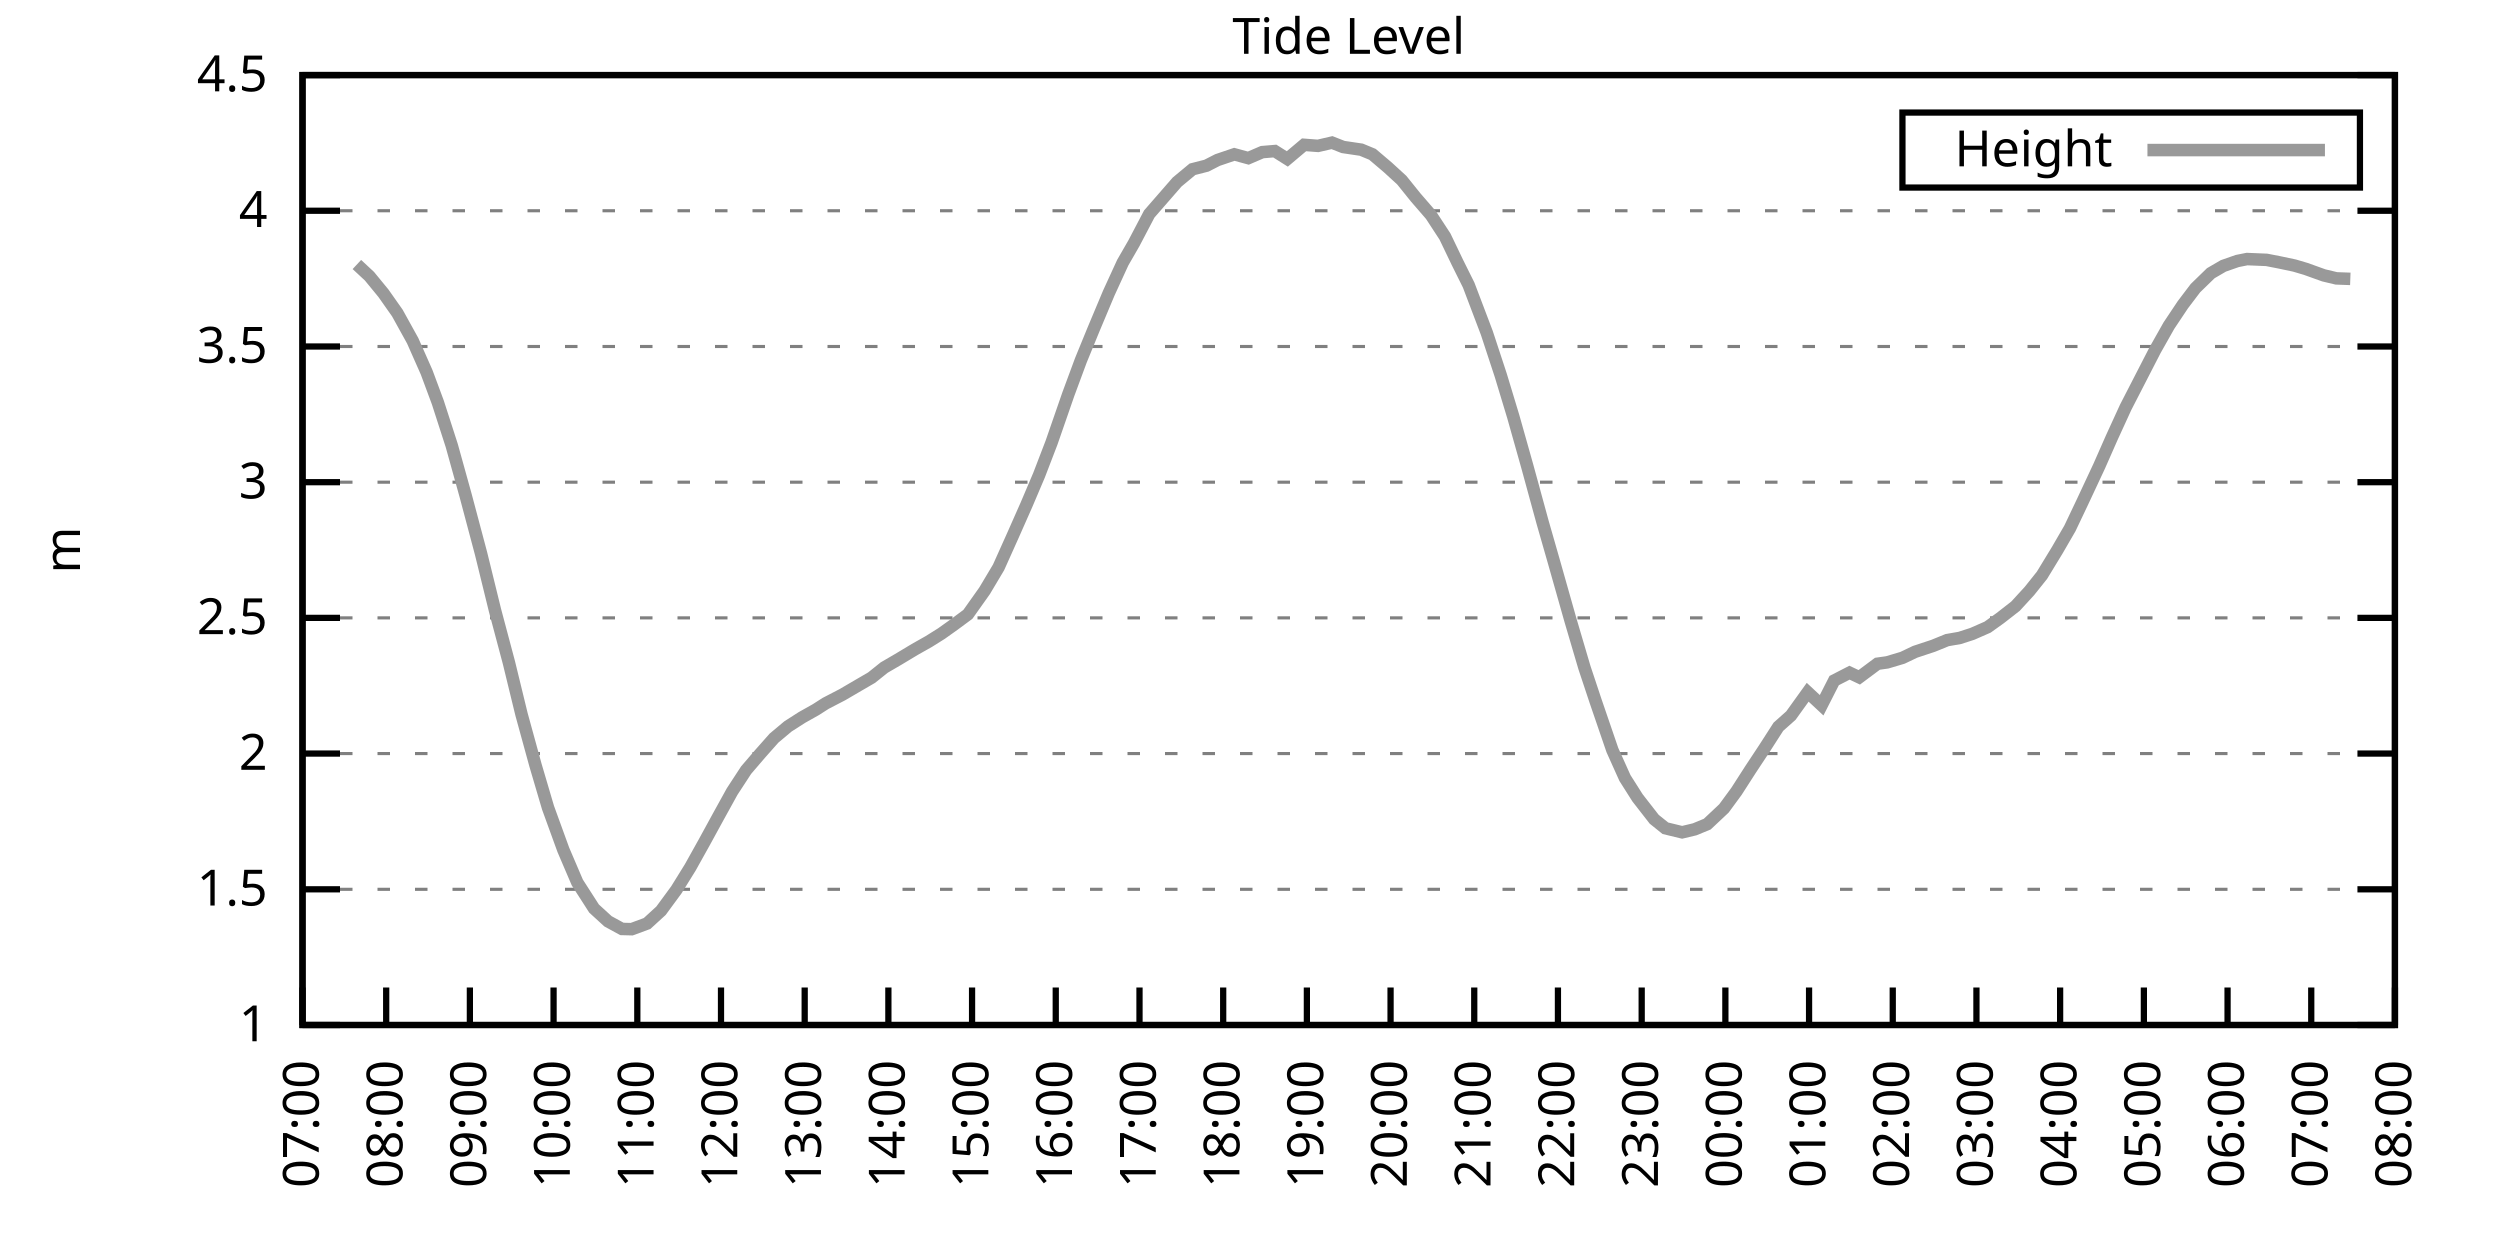
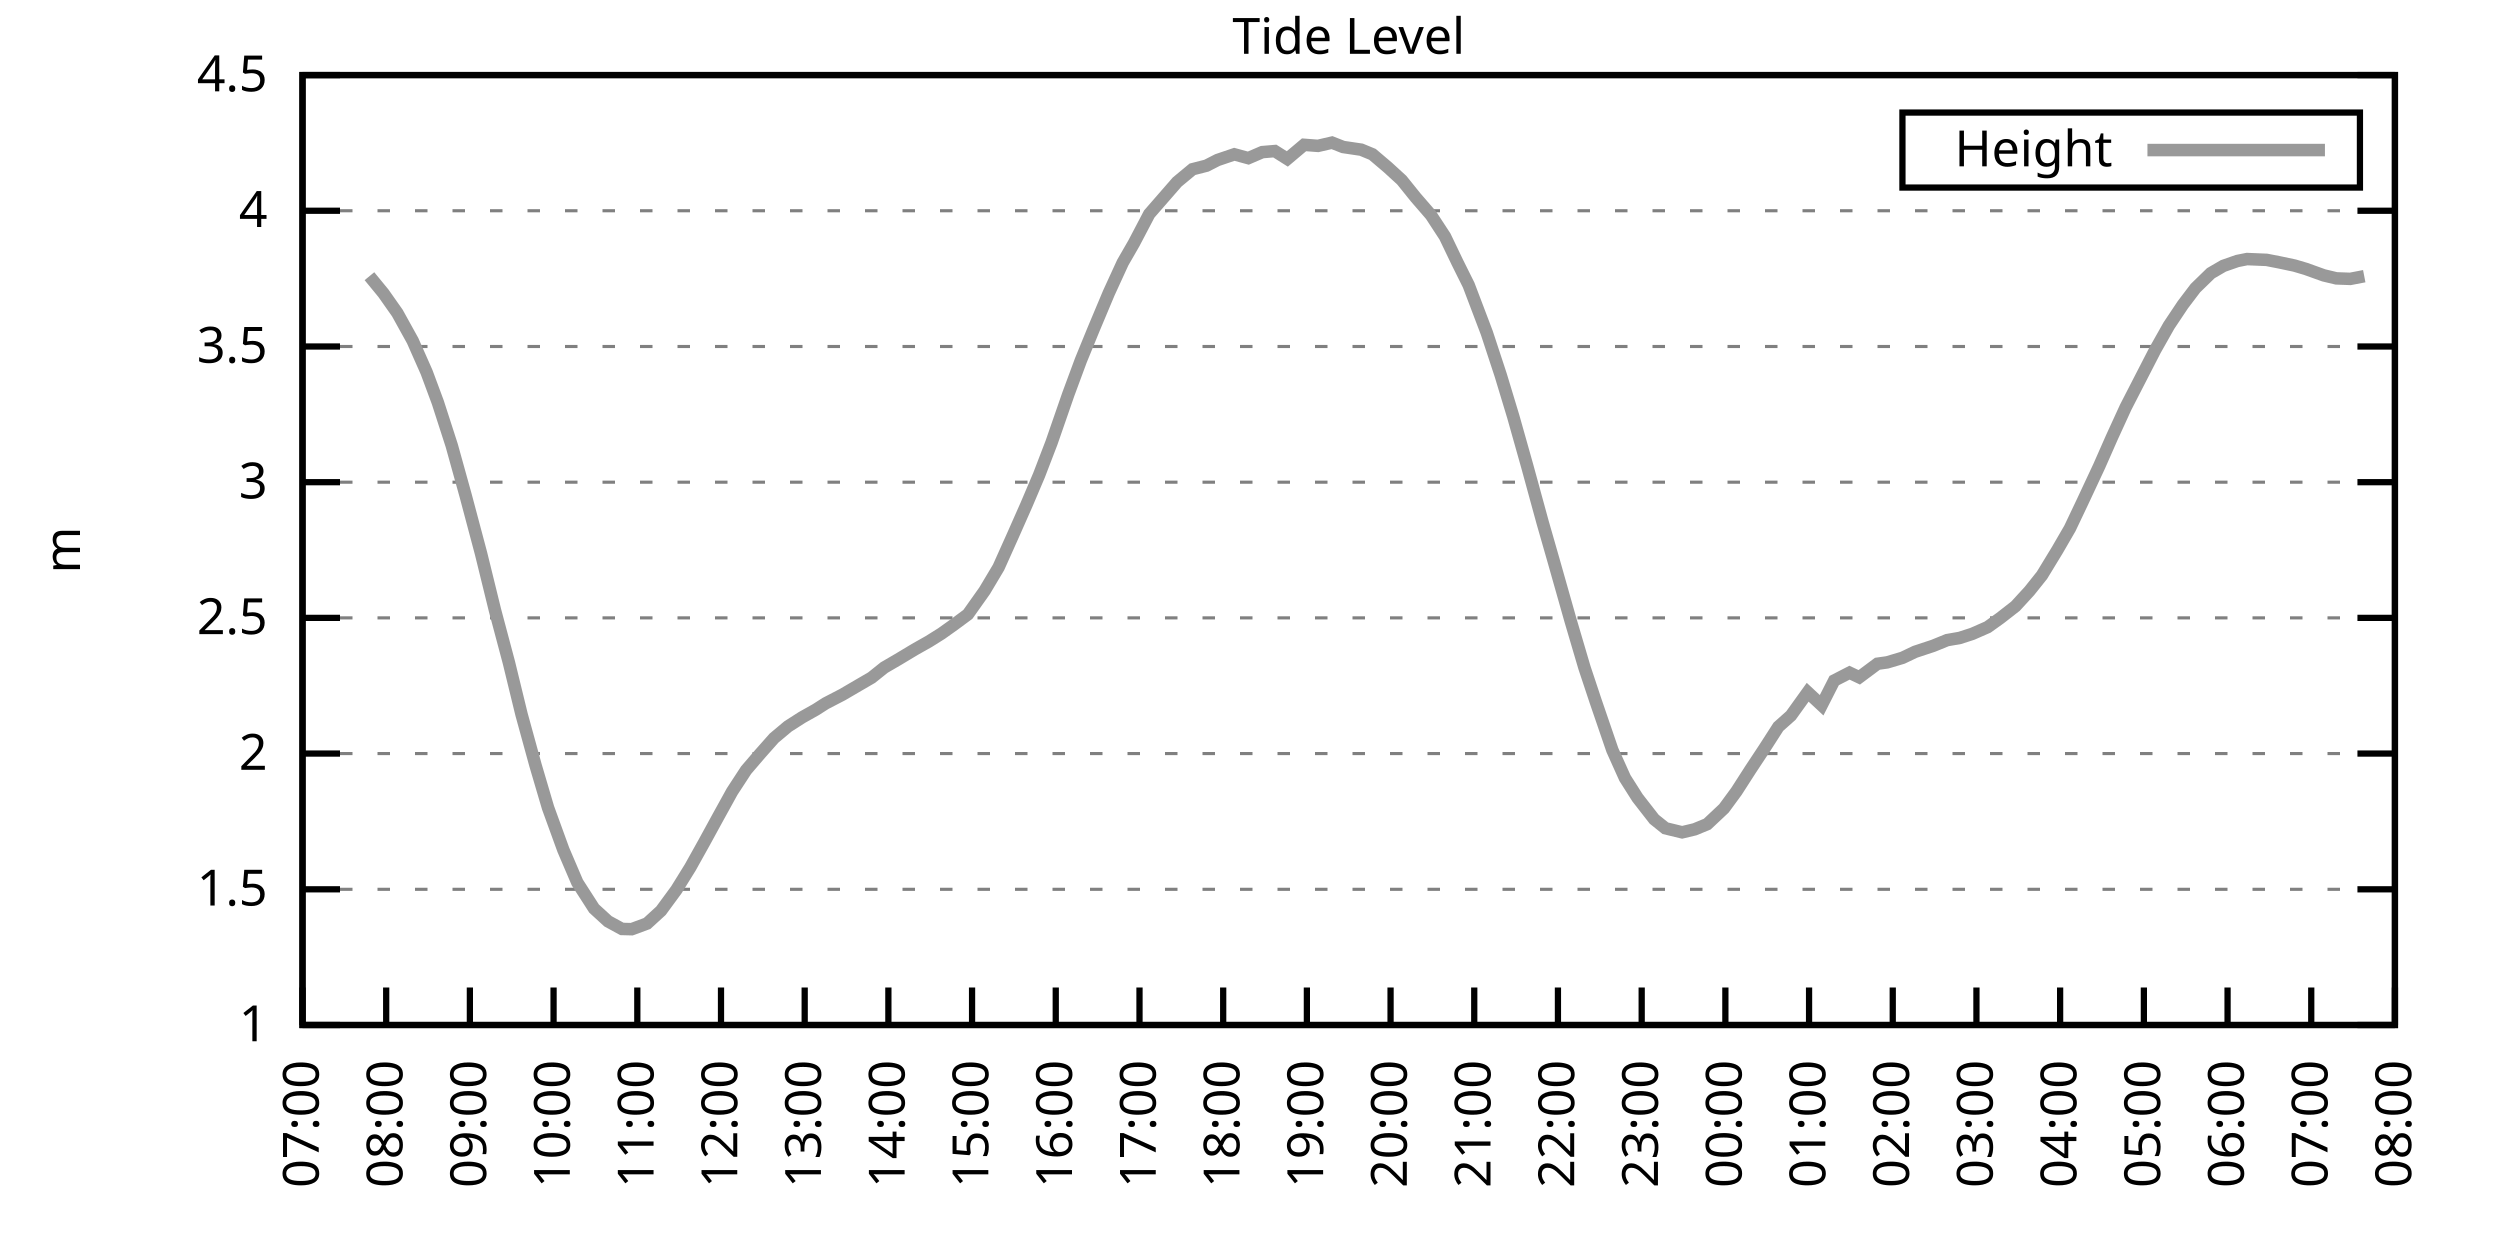
<svg xmlns="http://www.w3.org/2000/svg" xmlns:xlink="http://www.w3.org/1999/xlink" width="400" height="200" viewBox="0 0 400 200">
  <g id="gnuplot_canvas">
    <rect x="0" y="0" width="400" height="200" fill="none" />
    <defs>
      <circle id="gpDot" r="0.5" stroke-width="0.5" stroke="currentColor" />
      <path id="gpPt0" stroke-width="0.333" stroke="currentColor" d="M-1,0 h2 M0,-1 v2" />
      <path id="gpPt1" stroke-width="0.333" stroke="currentColor" d="M-1,-1 L1,1 M1,-1 L-1,1" />
      <path id="gpPt2" stroke-width="0.333" stroke="currentColor" d="M-1,0 L1,0 M0,-1 L0,1 M-1,-1 L1,1 M-1,1 L1,-1" />
      <rect id="gpPt3" stroke-width="0.333" stroke="currentColor" x="-1" y="-1" width="2" height="2" />
      <rect id="gpPt4" stroke-width="0.333" stroke="currentColor" fill="currentColor" x="-1" y="-1" width="2" height="2" />
      <circle id="gpPt5" stroke-width="0.333" stroke="currentColor" cx="0" cy="0" r="1" />
      <use xlink:href="#gpPt5" id="gpPt6" fill="currentColor" stroke="none" />
      <path id="gpPt7" stroke-width="0.333" stroke="currentColor" d="M0,-1.33 L-1.33,0.67 L1.33,0.67 z" />
      <use xlink:href="#gpPt7" id="gpPt8" fill="currentColor" stroke="none" />
      <use xlink:href="#gpPt7" id="gpPt9" stroke="currentColor" transform="rotate(180)" />
      <use xlink:href="#gpPt9" id="gpPt10" fill="currentColor" stroke="none" />
      <use xlink:href="#gpPt3" id="gpPt11" stroke="currentColor" transform="rotate(45)" />
      <use xlink:href="#gpPt11" id="gpPt12" fill="currentColor" stroke="none" />
      <path id="gpPt13" stroke-width="0.333" stroke="currentColor" d="M0,1.330 L1.265,0.411 L0.782,-1.067 L-0.782,-1.076 L-1.265,0.411 z" />
      <use xlink:href="#gpPt13" id="gpPt14" fill="currentColor" stroke="none" />
      <filter id="textbox" filterUnits="objectBoundingBox" x="0" y="0" height="1" width="1">
        <feFlood flood-color="white" flood-opacity="1" result="bgnd" />
        <feComposite in="SourceGraphic" in2="bgnd" operator="atop" />
      </filter>
      <filter id="greybox" filterUnits="objectBoundingBox" x="0" y="0" height="1" width="1">
        <feFlood flood-color="lightgrey" flood-opacity="1" result="grey" />
        <feComposite in="SourceGraphic" in2="grey" operator="atop" />
      </filter>
    </defs>
    <g fill="none" color="white" stroke="currentColor" stroke-width="1.00" stroke-linecap="butt" stroke-linejoin="miter">
</g>
    <g fill="none" color="black" stroke="currentColor" stroke-width="1.00" stroke-linecap="butt" stroke-linejoin="miter">
      <g stroke="none" shape-rendering="crispEdges">
        <polygon fill="rgb(255, 255, 255)" points="48.40,164.00 383.18,164.00 383.18,12.02 48.40,12.02 " />
      </g>
    </g>
    <g fill="none" color="black" stroke="currentColor" stroke-width="1.00" stroke-linecap="butt" stroke-linejoin="miter">
</g>
    <g fill="none" color="black" stroke="black" stroke-width="0.50" stroke-linecap="butt" stroke-linejoin="miter">
</g>
    <g fill="none" color="gray" stroke="currentColor" stroke-width="0.50" stroke-linecap="butt" stroke-linejoin="miter">
      <path stroke="gray" stroke-dasharray="2,4" class="gridline" d="M48.40,164.00 L383.19,164.00  " />
    </g>
    <g fill="none" color="gray" stroke="gray" stroke-width="1.00" stroke-linecap="butt" stroke-linejoin="miter">
</g>
    <g fill="none" color="black" stroke="currentColor" stroke-width="1.00" stroke-linecap="butt" stroke-linejoin="miter">
      <path stroke="black" d="M48.40,164.00 L54.40,164.00 M383.19,164.00 L377.19,164.00  " />
      <g transform="translate(42.80,166.60)" stroke="none" fill="black" font-family="Sans" font-size="8.00" text-anchor="end">
        <text>
          <tspan font-family="Sans"> 1</tspan>
        </text>
      </g>
    </g>
    <g fill="none" color="black" stroke="currentColor" stroke-width="1.00" stroke-linecap="butt" stroke-linejoin="miter">
</g>
    <g fill="none" color="black" stroke="black" stroke-width="0.50" stroke-linecap="butt" stroke-linejoin="miter">
</g>
    <g fill="none" color="gray" stroke="currentColor" stroke-width="0.50" stroke-linecap="butt" stroke-linejoin="miter">
      <path stroke="gray" stroke-dasharray="2,4" class="gridline" d="M48.40,142.29 L383.19,142.29  " />
    </g>
    <g fill="none" color="gray" stroke="gray" stroke-width="1.00" stroke-linecap="butt" stroke-linejoin="miter">
</g>
    <g fill="none" color="black" stroke="currentColor" stroke-width="1.00" stroke-linecap="butt" stroke-linejoin="miter">
      <path stroke="black" d="M48.40,142.29 L54.40,142.29 M383.19,142.29 L377.19,142.29  " />
      <g transform="translate(42.80,144.89)" stroke="none" fill="black" font-family="Sans" font-size="8.00" text-anchor="end">
        <text>
          <tspan font-family="Sans"> 1.5</tspan>
        </text>
      </g>
    </g>
    <g fill="none" color="black" stroke="currentColor" stroke-width="1.00" stroke-linecap="butt" stroke-linejoin="miter">
</g>
    <g fill="none" color="black" stroke="black" stroke-width="0.50" stroke-linecap="butt" stroke-linejoin="miter">
</g>
    <g fill="none" color="gray" stroke="currentColor" stroke-width="0.50" stroke-linecap="butt" stroke-linejoin="miter">
      <path stroke="gray" stroke-dasharray="2,4" class="gridline" d="M48.40,120.57 L383.19,120.57  " />
    </g>
    <g fill="none" color="gray" stroke="gray" stroke-width="1.00" stroke-linecap="butt" stroke-linejoin="miter">
</g>
    <g fill="none" color="black" stroke="currentColor" stroke-width="1.00" stroke-linecap="butt" stroke-linejoin="miter">
      <path stroke="black" d="M48.40,120.57 L54.40,120.57 M383.19,120.57 L377.19,120.57  " />
      <g transform="translate(42.80,123.17)" stroke="none" fill="black" font-family="Sans" font-size="8.00" text-anchor="end">
        <text>
          <tspan font-family="Sans"> 2</tspan>
        </text>
      </g>
    </g>
    <g fill="none" color="black" stroke="currentColor" stroke-width="1.00" stroke-linecap="butt" stroke-linejoin="miter">
</g>
    <g fill="none" color="black" stroke="black" stroke-width="0.50" stroke-linecap="butt" stroke-linejoin="miter">
</g>
    <g fill="none" color="gray" stroke="currentColor" stroke-width="0.50" stroke-linecap="butt" stroke-linejoin="miter">
      <path stroke="gray" stroke-dasharray="2,4" class="gridline" d="M48.40,98.86 L383.19,98.86  " />
    </g>
    <g fill="none" color="gray" stroke="gray" stroke-width="1.00" stroke-linecap="butt" stroke-linejoin="miter">
</g>
    <g fill="none" color="black" stroke="currentColor" stroke-width="1.00" stroke-linecap="butt" stroke-linejoin="miter">
      <path stroke="black" d="M48.40,98.86 L54.40,98.86 M383.19,98.86 L377.19,98.86  " />
      <g transform="translate(42.80,101.46)" stroke="none" fill="black" font-family="Sans" font-size="8.00" text-anchor="end">
        <text>
          <tspan font-family="Sans"> 2.5</tspan>
        </text>
      </g>
    </g>
    <g fill="none" color="black" stroke="currentColor" stroke-width="1.00" stroke-linecap="butt" stroke-linejoin="miter">
</g>
    <g fill="none" color="black" stroke="black" stroke-width="0.50" stroke-linecap="butt" stroke-linejoin="miter">
</g>
    <g fill="none" color="gray" stroke="currentColor" stroke-width="0.50" stroke-linecap="butt" stroke-linejoin="miter">
      <path stroke="gray" stroke-dasharray="2,4" class="gridline" d="M48.40,77.15 L383.19,77.15  " />
    </g>
    <g fill="none" color="gray" stroke="gray" stroke-width="1.00" stroke-linecap="butt" stroke-linejoin="miter">
</g>
    <g fill="none" color="black" stroke="currentColor" stroke-width="1.00" stroke-linecap="butt" stroke-linejoin="miter">
      <path stroke="black" d="M48.40,77.15 L54.40,77.15 M383.19,77.15 L377.19,77.15  " />
      <g transform="translate(42.80,79.75)" stroke="none" fill="black" font-family="Sans" font-size="8.00" text-anchor="end">
        <text>
          <tspan font-family="Sans"> 3</tspan>
        </text>
      </g>
    </g>
    <g fill="none" color="black" stroke="currentColor" stroke-width="1.00" stroke-linecap="butt" stroke-linejoin="miter">
</g>
    <g fill="none" color="black" stroke="black" stroke-width="0.50" stroke-linecap="butt" stroke-linejoin="miter">
</g>
    <g fill="none" color="gray" stroke="currentColor" stroke-width="0.50" stroke-linecap="butt" stroke-linejoin="miter">
      <path stroke="gray" stroke-dasharray="2,4" class="gridline" d="M48.40,55.44 L383.19,55.44  " />
    </g>
    <g fill="none" color="gray" stroke="gray" stroke-width="1.00" stroke-linecap="butt" stroke-linejoin="miter">
</g>
    <g fill="none" color="black" stroke="currentColor" stroke-width="1.00" stroke-linecap="butt" stroke-linejoin="miter">
      <path stroke="black" d="M48.40,55.44 L54.40,55.44 M383.19,55.44 L377.19,55.44  " />
      <g transform="translate(42.80,58.04)" stroke="none" fill="black" font-family="Sans" font-size="8.00" text-anchor="end">
        <text>
          <tspan font-family="Sans"> 3.5</tspan>
        </text>
      </g>
    </g>
    <g fill="none" color="black" stroke="currentColor" stroke-width="1.00" stroke-linecap="butt" stroke-linejoin="miter">
</g>
    <g fill="none" color="black" stroke="black" stroke-width="0.50" stroke-linecap="butt" stroke-linejoin="miter">
</g>
    <g fill="none" color="gray" stroke="currentColor" stroke-width="0.50" stroke-linecap="butt" stroke-linejoin="miter">
      <path stroke="gray" stroke-dasharray="2,4" class="gridline" d="M48.40,33.72 L383.19,33.72  " />
    </g>
    <g fill="none" color="gray" stroke="gray" stroke-width="1.00" stroke-linecap="butt" stroke-linejoin="miter">
</g>
    <g fill="none" color="black" stroke="currentColor" stroke-width="1.00" stroke-linecap="butt" stroke-linejoin="miter">
      <path stroke="black" d="M48.40,33.72 L54.40,33.72 M383.19,33.72 L377.19,33.72  " />
      <g transform="translate(42.80,36.32)" stroke="none" fill="black" font-family="Sans" font-size="8.00" text-anchor="end">
        <text>
          <tspan font-family="Sans"> 4</tspan>
        </text>
      </g>
    </g>
    <g fill="none" color="black" stroke="currentColor" stroke-width="1.00" stroke-linecap="butt" stroke-linejoin="miter">
</g>
    <g fill="none" color="black" stroke="black" stroke-width="0.50" stroke-linecap="butt" stroke-linejoin="miter">
</g>
    <g fill="none" color="gray" stroke="currentColor" stroke-width="0.50" stroke-linecap="butt" stroke-linejoin="miter">
      <path stroke="gray" stroke-dasharray="2,4" class="gridline" d="M48.40,12.01 L383.19,12.01  " />
    </g>
    <g fill="none" color="gray" stroke="gray" stroke-width="1.00" stroke-linecap="butt" stroke-linejoin="miter">
</g>
    <g fill="none" color="black" stroke="currentColor" stroke-width="1.00" stroke-linecap="butt" stroke-linejoin="miter">
      <path stroke="black" d="M48.40,12.01 L54.40,12.01 M383.19,12.01 L377.19,12.01  " />
      <g transform="translate(42.80,14.61)" stroke="none" fill="black" font-family="Sans" font-size="8.00" text-anchor="end">
        <text>
          <tspan font-family="Sans"> 4.5</tspan>
        </text>
      </g>
    </g>
    <g fill="none" color="black" stroke="currentColor" stroke-width="1.00" stroke-linecap="butt" stroke-linejoin="miter">
      <path stroke="black" d="M48.40,164.00 L48.40,158.00  " />
      <g transform="translate(51.00,169.60) rotate(270.00)" stroke="none" fill="black" font-family="Sans" font-size="8.00" text-anchor="end">
        <text>
          <tspan font-family="Sans">07:00</tspan>
        </text>
      </g>
    </g>
    <g fill="none" color="black" stroke="currentColor" stroke-width="1.00" stroke-linecap="butt" stroke-linejoin="miter">
      <path stroke="black" d="M61.79,164.00 L61.79,158.00  " />
      <g transform="translate(64.39,169.60) rotate(270.00)" stroke="none" fill="black" font-family="Sans" font-size="8.00" text-anchor="end">
        <text>
          <tspan font-family="Sans">08:00</tspan>
        </text>
      </g>
    </g>
    <g fill="none" color="black" stroke="currentColor" stroke-width="1.00" stroke-linecap="butt" stroke-linejoin="miter">
      <path stroke="black" d="M75.18,164.00 L75.18,158.00  " />
      <g transform="translate(77.78,169.60) rotate(270.00)" stroke="none" fill="black" font-family="Sans" font-size="8.00" text-anchor="end">
        <text>
          <tspan font-family="Sans">09:00</tspan>
        </text>
      </g>
    </g>
    <g fill="none" color="black" stroke="currentColor" stroke-width="1.00" stroke-linecap="butt" stroke-linejoin="miter">
      <path stroke="black" d="M88.57,164.00 L88.57,158.00  " />
      <g transform="translate(91.17,169.60) rotate(270.00)" stroke="none" fill="black" font-family="Sans" font-size="8.00" text-anchor="end">
        <text>
          <tspan font-family="Sans">10:00</tspan>
        </text>
      </g>
    </g>
    <g fill="none" color="black" stroke="currentColor" stroke-width="1.00" stroke-linecap="butt" stroke-linejoin="miter">
      <path stroke="black" d="M101.97,164.00 L101.97,158.00  " />
      <g transform="translate(104.57,169.60) rotate(270.00)" stroke="none" fill="black" font-family="Sans" font-size="8.00" text-anchor="end">
        <text>
          <tspan font-family="Sans">11:00</tspan>
        </text>
      </g>
    </g>
    <g fill="none" color="black" stroke="currentColor" stroke-width="1.00" stroke-linecap="butt" stroke-linejoin="miter">
      <path stroke="black" d="M115.36,164.00 L115.36,158.00  " />
      <g transform="translate(117.96,169.60) rotate(270.00)" stroke="none" fill="black" font-family="Sans" font-size="8.00" text-anchor="end">
        <text>
          <tspan font-family="Sans">12:00</tspan>
        </text>
      </g>
    </g>
    <g fill="none" color="black" stroke="currentColor" stroke-width="1.00" stroke-linecap="butt" stroke-linejoin="miter">
      <path stroke="black" d="M128.75,164.00 L128.75,158.00  " />
      <g transform="translate(131.35,169.60) rotate(270.00)" stroke="none" fill="black" font-family="Sans" font-size="8.00" text-anchor="end">
        <text>
          <tspan font-family="Sans">13:00</tspan>
        </text>
      </g>
    </g>
    <g fill="none" color="black" stroke="currentColor" stroke-width="1.00" stroke-linecap="butt" stroke-linejoin="miter">
      <path stroke="black" d="M142.14,164.00 L142.14,158.00  " />
      <g transform="translate(144.74,169.60) rotate(270.00)" stroke="none" fill="black" font-family="Sans" font-size="8.00" text-anchor="end">
        <text>
          <tspan font-family="Sans">14:00</tspan>
        </text>
      </g>
    </g>
    <g fill="none" color="black" stroke="currentColor" stroke-width="1.00" stroke-linecap="butt" stroke-linejoin="miter">
      <path stroke="black" d="M155.53,164.00 L155.53,158.00  " />
      <g transform="translate(158.13,169.60) rotate(270.00)" stroke="none" fill="black" font-family="Sans" font-size="8.00" text-anchor="end">
        <text>
          <tspan font-family="Sans">15:00</tspan>
        </text>
      </g>
    </g>
    <g fill="none" color="black" stroke="currentColor" stroke-width="1.00" stroke-linecap="butt" stroke-linejoin="miter">
      <path stroke="black" d="M168.92,164.00 L168.92,158.00  " />
      <g transform="translate(171.52,169.60) rotate(270.00)" stroke="none" fill="black" font-family="Sans" font-size="8.00" text-anchor="end">
        <text>
          <tspan font-family="Sans">16:00</tspan>
        </text>
      </g>
    </g>
    <g fill="none" color="black" stroke="currentColor" stroke-width="1.00" stroke-linecap="butt" stroke-linejoin="miter">
      <path stroke="black" d="M182.32,164.00 L182.32,158.00  " />
      <g transform="translate(184.92,169.60) rotate(270.00)" stroke="none" fill="black" font-family="Sans" font-size="8.00" text-anchor="end">
        <text>
          <tspan font-family="Sans">17:00</tspan>
        </text>
      </g>
    </g>
    <g fill="none" color="black" stroke="currentColor" stroke-width="1.00" stroke-linecap="butt" stroke-linejoin="miter">
      <path stroke="black" d="M195.71,164.00 L195.71,158.00  " />
      <g transform="translate(198.31,169.60) rotate(270.00)" stroke="none" fill="black" font-family="Sans" font-size="8.00" text-anchor="end">
        <text>
          <tspan font-family="Sans">18:00</tspan>
        </text>
      </g>
    </g>
    <g fill="none" color="black" stroke="currentColor" stroke-width="1.00" stroke-linecap="butt" stroke-linejoin="miter">
      <path stroke="black" d="M209.10,164.00 L209.10,158.00  " />
      <g transform="translate(211.70,169.60) rotate(270.00)" stroke="none" fill="black" font-family="Sans" font-size="8.00" text-anchor="end">
        <text>
          <tspan font-family="Sans">19:00</tspan>
        </text>
      </g>
    </g>
    <g fill="none" color="black" stroke="currentColor" stroke-width="1.00" stroke-linecap="butt" stroke-linejoin="miter">
      <path stroke="black" d="M222.49,164.00 L222.49,158.00  " />
      <g transform="translate(225.09,169.60) rotate(270.00)" stroke="none" fill="black" font-family="Sans" font-size="8.00" text-anchor="end">
        <text>
          <tspan font-family="Sans">20:00</tspan>
        </text>
      </g>
    </g>
    <g fill="none" color="black" stroke="currentColor" stroke-width="1.00" stroke-linecap="butt" stroke-linejoin="miter">
      <path stroke="black" d="M235.88,164.00 L235.88,158.00  " />
      <g transform="translate(238.48,169.60) rotate(270.00)" stroke="none" fill="black" font-family="Sans" font-size="8.00" text-anchor="end">
        <text>
          <tspan font-family="Sans">21:00</tspan>
        </text>
      </g>
    </g>
    <g fill="none" color="black" stroke="currentColor" stroke-width="1.00" stroke-linecap="butt" stroke-linejoin="miter">
      <path stroke="black" d="M249.27,164.00 L249.27,158.00  " />
      <g transform="translate(251.87,169.60) rotate(270.00)" stroke="none" fill="black" font-family="Sans" font-size="8.00" text-anchor="end">
        <text>
          <tspan font-family="Sans">22:00</tspan>
        </text>
      </g>
    </g>
    <g fill="none" color="black" stroke="currentColor" stroke-width="1.00" stroke-linecap="butt" stroke-linejoin="miter">
      <path stroke="black" d="M262.67,164.00 L262.67,158.00  " />
      <g transform="translate(265.27,169.60) rotate(270.00)" stroke="none" fill="black" font-family="Sans" font-size="8.00" text-anchor="end">
        <text>
          <tspan font-family="Sans">23:00</tspan>
        </text>
      </g>
    </g>
    <g fill="none" color="black" stroke="currentColor" stroke-width="1.00" stroke-linecap="butt" stroke-linejoin="miter">
      <path stroke="black" d="M276.06,164.00 L276.06,158.00  " />
      <g transform="translate(278.66,169.60) rotate(270.00)" stroke="none" fill="black" font-family="Sans" font-size="8.00" text-anchor="end">
        <text>
          <tspan font-family="Sans">00:00</tspan>
        </text>
      </g>
    </g>
    <g fill="none" color="black" stroke="currentColor" stroke-width="1.00" stroke-linecap="butt" stroke-linejoin="miter">
      <path stroke="black" d="M289.45,164.00 L289.45,158.00  " />
      <g transform="translate(292.05,169.60) rotate(270.00)" stroke="none" fill="black" font-family="Sans" font-size="8.00" text-anchor="end">
        <text>
          <tspan font-family="Sans">01:00</tspan>
        </text>
      </g>
    </g>
    <g fill="none" color="black" stroke="currentColor" stroke-width="1.00" stroke-linecap="butt" stroke-linejoin="miter">
      <path stroke="black" d="M302.84,164.00 L302.84,158.00  " />
      <g transform="translate(305.44,169.60) rotate(270.00)" stroke="none" fill="black" font-family="Sans" font-size="8.00" text-anchor="end">
        <text>
          <tspan font-family="Sans">02:00</tspan>
        </text>
      </g>
    </g>
    <g fill="none" color="black" stroke="currentColor" stroke-width="1.00" stroke-linecap="butt" stroke-linejoin="miter">
      <path stroke="black" d="M316.23,164.00 L316.23,158.00  " />
      <g transform="translate(318.83,169.60) rotate(270.00)" stroke="none" fill="black" font-family="Sans" font-size="8.00" text-anchor="end">
        <text>
          <tspan font-family="Sans">03:00</tspan>
        </text>
      </g>
    </g>
    <g fill="none" color="black" stroke="currentColor" stroke-width="1.00" stroke-linecap="butt" stroke-linejoin="miter">
      <path stroke="black" d="M329.62,164.00 L329.62,158.00  " />
      <g transform="translate(332.22,169.60) rotate(270.00)" stroke="none" fill="black" font-family="Sans" font-size="8.00" text-anchor="end">
        <text>
          <tspan font-family="Sans">04:00</tspan>
        </text>
      </g>
    </g>
    <g fill="none" color="black" stroke="currentColor" stroke-width="1.00" stroke-linecap="butt" stroke-linejoin="miter">
      <path stroke="black" d="M343.02,164.00 L343.02,158.00  " />
      <g transform="translate(345.62,169.60) rotate(270.00)" stroke="none" fill="black" font-family="Sans" font-size="8.00" text-anchor="end">
        <text>
          <tspan font-family="Sans">05:00</tspan>
        </text>
      </g>
    </g>
    <g fill="none" color="black" stroke="currentColor" stroke-width="1.00" stroke-linecap="butt" stroke-linejoin="miter">
      <path stroke="black" d="M356.41,164.00 L356.41,158.00  " />
      <g transform="translate(359.01,169.60) rotate(270.00)" stroke="none" fill="black" font-family="Sans" font-size="8.00" text-anchor="end">
        <text>
          <tspan font-family="Sans">06:00</tspan>
        </text>
      </g>
    </g>
    <g fill="none" color="black" stroke="currentColor" stroke-width="1.00" stroke-linecap="butt" stroke-linejoin="miter">
      <path stroke="black" d="M369.80,164.00 L369.80,158.00  " />
      <g transform="translate(372.40,169.60) rotate(270.00)" stroke="none" fill="black" font-family="Sans" font-size="8.00" text-anchor="end">
        <text>
          <tspan font-family="Sans">07:00</tspan>
        </text>
      </g>
    </g>
    <g fill="none" color="black" stroke="currentColor" stroke-width="1.00" stroke-linecap="butt" stroke-linejoin="miter">
      <path stroke="black" d="M383.19,164.00 L383.19,158.00  " />
      <g transform="translate(385.79,169.60) rotate(270.00)" stroke="none" fill="black" font-family="Sans" font-size="8.00" text-anchor="end">
        <text>
          <tspan font-family="Sans">08:00</tspan>
        </text>
      </g>
    </g>
    <g fill="none" color="black" stroke="currentColor" stroke-width="1.00" stroke-linecap="butt" stroke-linejoin="miter">
</g>
    <g fill="none" color="black" stroke="currentColor" stroke-width="1.00" stroke-linecap="butt" stroke-linejoin="miter">
      <path stroke="black" d="M48.40,12.01 L48.40,164.00 L383.19,164.00 L383.19,12.01 L48.40,12.01 Z  " />
    </g>
    <g fill="none" color="black" stroke="currentColor" stroke-width="1.00" stroke-linecap="butt" stroke-linejoin="miter">
</g>
    <g fill="none" color="black" stroke="currentColor" stroke-width="1.00" stroke-linecap="butt" stroke-linejoin="miter">
      <path stroke="black" d="M304.39,30.01 L304.39,18.01 L377.59,18.01 L377.59,30.01 L304.39,30.01 Z  " />
    </g>
    <g id="Tide_level_plot_1">
      <g fill="none" color="white" stroke="black" stroke-width="2.00" stroke-linecap="butt" stroke-linejoin="miter">
</g>
      <g fill="none" color="black" stroke="currentColor" stroke-width="2.00" stroke-linecap="butt" stroke-linejoin="miter">
        <g transform="translate(337.99,26.61)" stroke="none" fill="black" font-family="Sans" font-size="8.00" text-anchor="end">
          <text>
            <tspan font-family="Sans">Height</tspan>
          </text>
        </g>
      </g>
      <g fill="none" color="black" stroke="currentColor" stroke-width="2.00" stroke-linecap="butt" stroke-linejoin="miter">
-         <path stroke="rgb(153, 153, 153)" d="M343.59,24.01 L371.99,24.01 M57.10,42.32 L59.11,44.19 L61.35,46.92 L63.58,50.09 L66.03,54.52 L68.26,59.56   L70.05,64.38 L72.28,71.29 L74.51,79.32 L76.97,88.57 L79.20,97.65 L81.43,106.03 L83.44,114.28 L85.67,122.40   L87.68,129.22 L90.14,135.99 L92.37,141.20 L95.05,145.37 L97.28,147.41 L99.51,148.63 L101.07,148.67 L103.53,147.76   L105.76,145.72 L108.22,142.37 L110.45,138.77 L112.68,134.77 L114.91,130.69 L117.14,126.65 L119.38,123.22 L121.61,120.62   L123.84,118.10 L126.07,116.23 L128.30,114.80 L130.54,113.54 L132.10,112.54 L134.78,111.15 L137.45,109.59 L139.46,108.42   L141.47,106.81 L143.70,105.51 L146.38,103.90 L148.61,102.64 L150.62,101.38 L152.63,99.95 L154.86,98.30 L157.54,94.52   L159.77,90.78 L162.01,85.79 L164.24,80.75 L166.25,76.02 L168.25,70.81 L170.93,63.08 L172.94,57.65 L174.95,52.74   L177.41,46.88 L179.64,42.02 L181.42,38.93 L183.88,34.24 L186.11,31.68 L188.34,29.12 L190.80,27.08 L193.03,26.51   L194.81,25.60 L197.49,24.69 L199.73,25.30 L201.96,24.34 L203.97,24.17 L205.97,25.43 L208.65,23.17 L210.88,23.34   L213.12,22.82 L214.90,23.52 L217.80,23.95 L219.59,24.69 L222.04,26.77 L224.28,28.82 L226.51,31.59 L228.96,34.42   L231.20,37.85 L233.20,42.02 L234.99,45.62 L237.89,53.26 L240.12,60.04 L242.13,66.68 L244.36,74.59 L246.82,83.58   L248.60,89.79 L251.28,99.25 L253.51,106.81 L255.30,112.19 L257.98,120.01 L259.99,124.48 L262.00,127.65 L264.67,131.08   L266.46,132.52 L269.14,133.17 L271.15,132.69 L273.16,131.86 L275.83,129.35 L277.84,126.61 L280.07,123.14 L282.31,119.75   L284.54,116.28 L286.55,114.49 L289.23,110.76 L291.46,112.84 L293.47,108.89 L295.92,107.63 L297.48,108.37 L300.39,106.20   L301.95,105.98 L304.40,105.25 L306.41,104.29 L309.31,103.33 L311.54,102.42 L313.55,102.07 L315.56,101.42 L318.02,100.34   L320.03,98.90 L322.48,96.99 L324.71,94.56 L326.72,92.04 L329.18,88.00 L331.19,84.53 L333.19,80.32 L335.87,74.59   L337.88,70.03 L340.11,65.16 L344.80,56.04 L347.03,52.09 L349.26,48.75 L351.27,46.10 L353.73,43.71 L355.74,42.54   L357.97,41.76 L359.53,41.45 L362.66,41.58 L364.66,41.97 L367.12,42.49 L368.91,43.02 L371.81,44.06 L373.82,44.54   L376.05,44.62  " />
+         <path stroke="rgb(153, 153, 153)" d="M343.59,24.01 L371.99,24.01 M59.11,44.19 L61.35,46.92 L63.58,50.09 L66.03,54.52 L68.26,59.56 L70.05,64.38   L72.28,71.29 L74.51,79.32 L76.97,88.57 L79.20,97.65 L81.43,106.03 L83.44,114.28 L85.67,122.40 L87.68,129.22   L90.14,135.99 L92.37,141.20 L95.05,145.37 L97.28,147.41 L99.51,148.63 L101.07,148.67 L103.53,147.76 L105.76,145.72   L108.22,142.37 L110.45,138.77 L112.68,134.77 L114.91,130.69 L117.14,126.65 L119.38,123.22 L121.61,120.62 L123.84,118.10   L126.07,116.23 L128.30,114.80 L130.54,113.54 L132.10,112.54 L134.78,111.15 L137.45,109.59 L139.46,108.42 L141.47,106.81   L143.70,105.51 L146.38,103.90 L148.61,102.64 L150.62,101.38 L152.63,99.95 L154.86,98.30 L157.54,94.52 L159.77,90.78   L162.01,85.79 L164.24,80.75 L166.25,76.02 L168.25,70.81 L170.93,63.08 L172.94,57.65 L174.95,52.74 L177.41,46.88   L179.64,42.02 L181.42,38.93 L183.88,34.24 L186.11,31.68 L188.34,29.12 L190.80,27.08 L193.03,26.51 L194.81,25.60   L197.49,24.69 L199.73,25.30 L201.96,24.34 L203.97,24.17 L205.97,25.43 L208.65,23.17 L210.88,23.34 L213.12,22.82   L214.90,23.52 L217.80,23.95 L219.59,24.69 L222.04,26.77 L224.28,28.82 L226.51,31.59 L228.96,34.42 L231.20,37.85   L233.20,42.02 L234.99,45.62 L237.89,53.26 L240.12,60.04 L242.13,66.68 L244.36,74.59 L246.82,83.58 L248.60,89.79   L251.28,99.25 L253.51,106.81 L255.30,112.19 L257.98,120.01 L259.99,124.48 L262.00,127.65 L264.67,131.08 L266.46,132.52   L269.14,133.17 L271.15,132.69 L273.16,131.86 L275.83,129.35 L277.84,126.61 L280.07,123.14 L282.31,119.75 L284.54,116.28   L286.55,114.49 L289.23,110.76 L291.46,112.84 L293.47,108.89 L295.92,107.63 L297.48,108.37 L300.39,106.20 L301.95,105.98   L304.40,105.25 L306.41,104.29 L309.31,103.33 L311.54,102.42 L313.55,102.07 L315.56,101.42 L318.02,100.34 L320.03,98.90   L322.48,96.99 L324.71,94.56 L326.72,92.04 L329.18,88.00 L331.19,84.53 L333.19,80.32 L335.87,74.59 L337.88,70.03   L340.11,65.16 L344.80,56.04 L347.03,52.09 L349.26,48.75 L351.27,46.10 L353.73,43.71 L355.74,42.54 L357.97,41.76   L359.53,41.45 L362.66,41.58 L364.66,41.97 L367.12,42.49 L368.91,43.02 L371.81,44.06 L373.82,44.54 L376.05,44.62   L378.28,44.19  " />
      </g>
    </g>
    <g fill="none" color="black" stroke="currentColor" stroke-width="2.00" stroke-linecap="butt" stroke-linejoin="miter">
</g>
    <g fill="none" color="black" stroke="black" stroke-width="1.00" stroke-linecap="butt" stroke-linejoin="miter">
</g>
    <g fill="none" color="black" stroke="currentColor" stroke-width="1.00" stroke-linecap="butt" stroke-linejoin="miter">
      <path stroke="black" d="M48.40,12.01 L48.40,164.00 L383.19,164.00 L383.19,12.01 L48.40,12.01 Z  " />
      <g transform="translate(12.80,88.01) rotate(270.00)" stroke="none" fill="black" font-family="Sans" font-size="8.00" text-anchor="middle">
        <text>
          <tspan font-family="Sans">m</tspan>
        </text>
      </g>
    </g>
    <g fill="none" color="black" stroke="currentColor" stroke-width="1.00" stroke-linecap="butt" stroke-linejoin="miter">
</g>
    <g fill="none" color="black" stroke="currentColor" stroke-width="1.00" stroke-linecap="butt" stroke-linejoin="miter">
      <g transform="translate(215.79,8.61)" stroke="none" fill="black" font-family="Sans" font-size="8.00" text-anchor="middle">
        <text>
          <tspan font-family="Sans">Tide Level</tspan>
        </text>
      </g>
    </g>
    <g fill="none" color="black" stroke="currentColor" stroke-width="1.00" stroke-linecap="butt" stroke-linejoin="miter">
</g>
  </g>
</svg>
